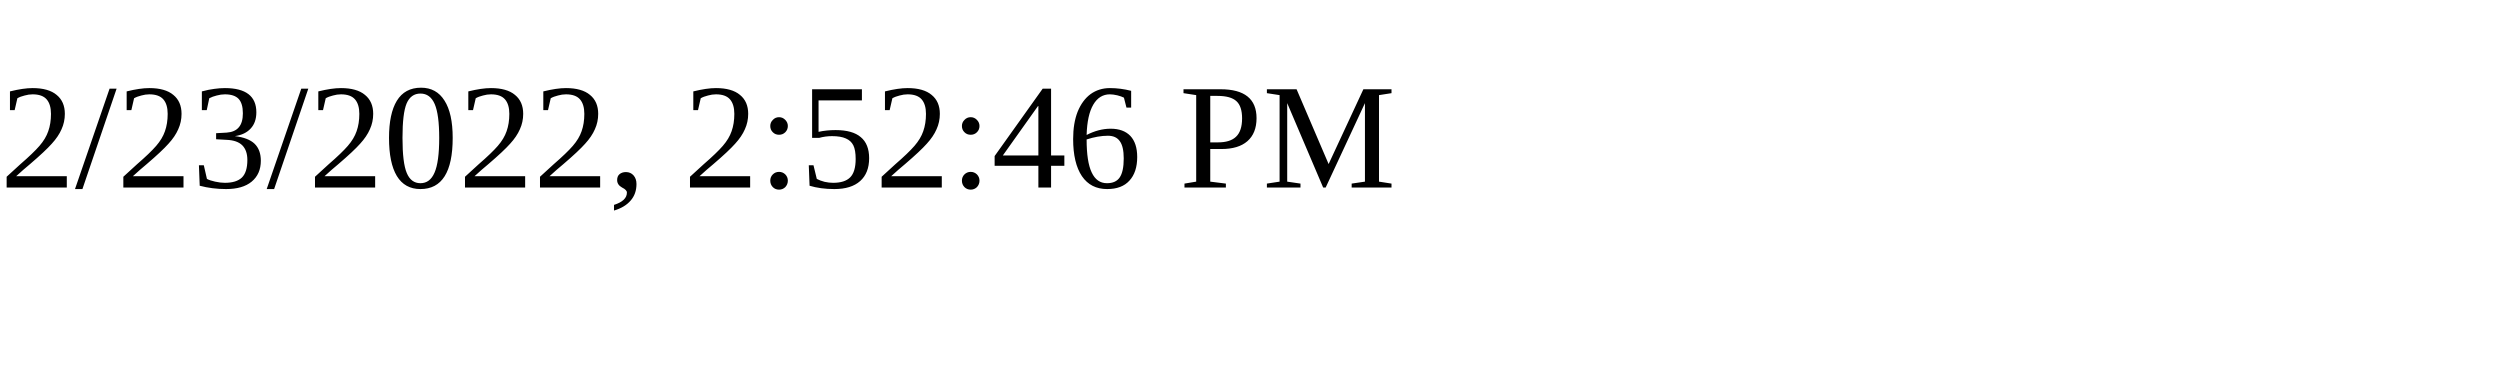
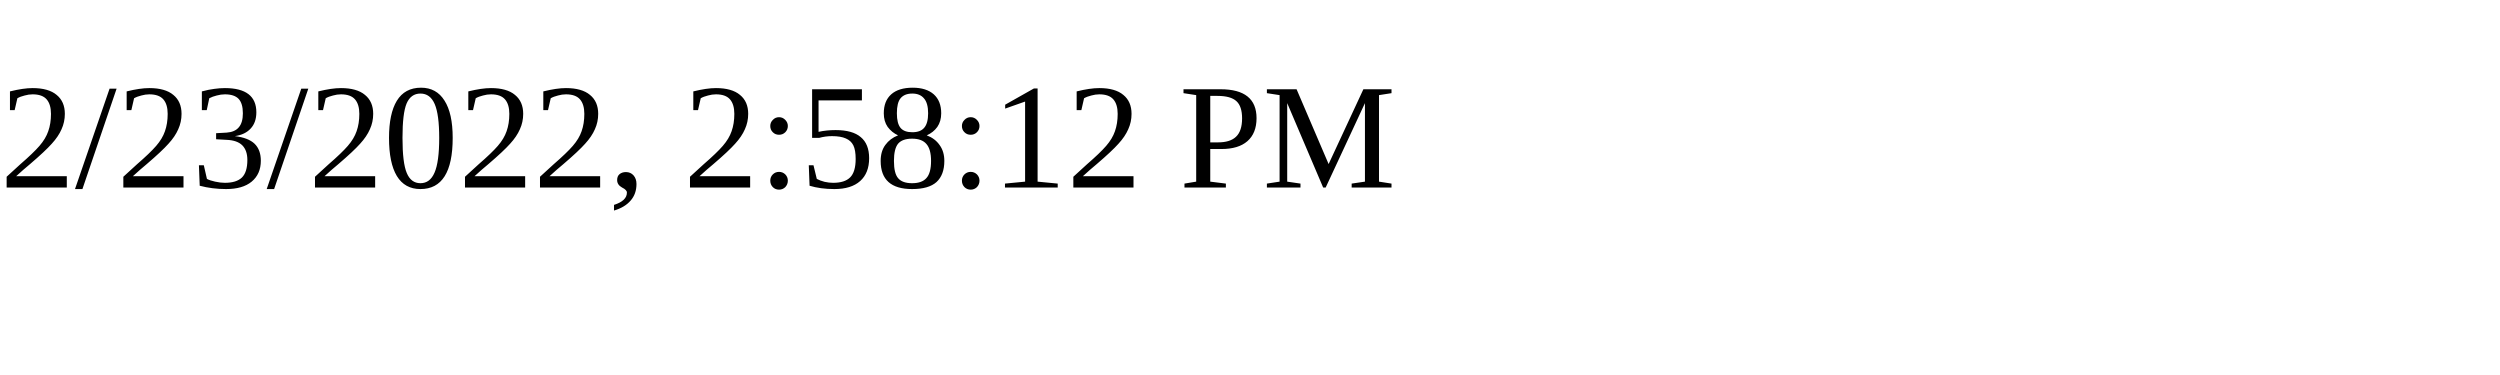
<svg xmlns="http://www.w3.org/2000/svg" height="30" width="200">
-   <text x="0" y="15">2/23/2022, 2:52:46 PM</text>
+   <text x="0" y="15">2/23/2022, 2:58:12 PM</text>
</svg>
